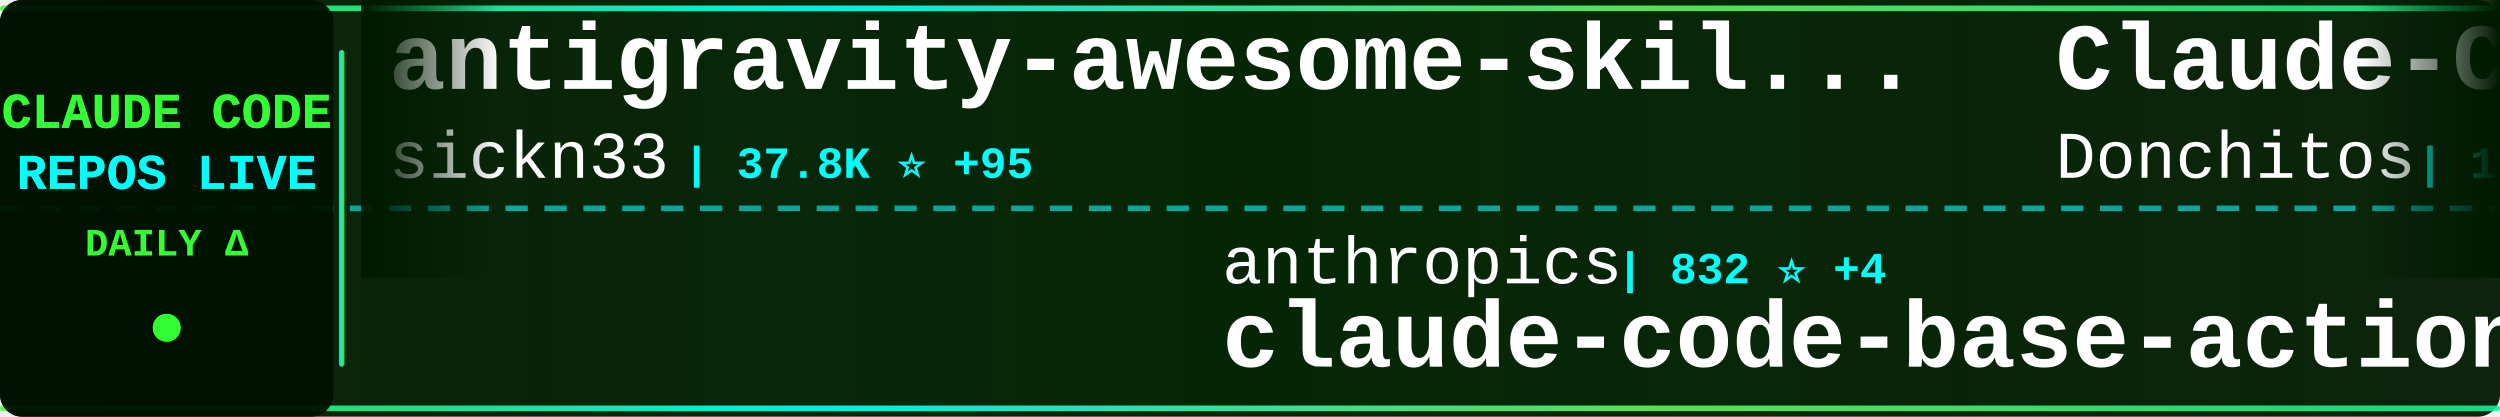
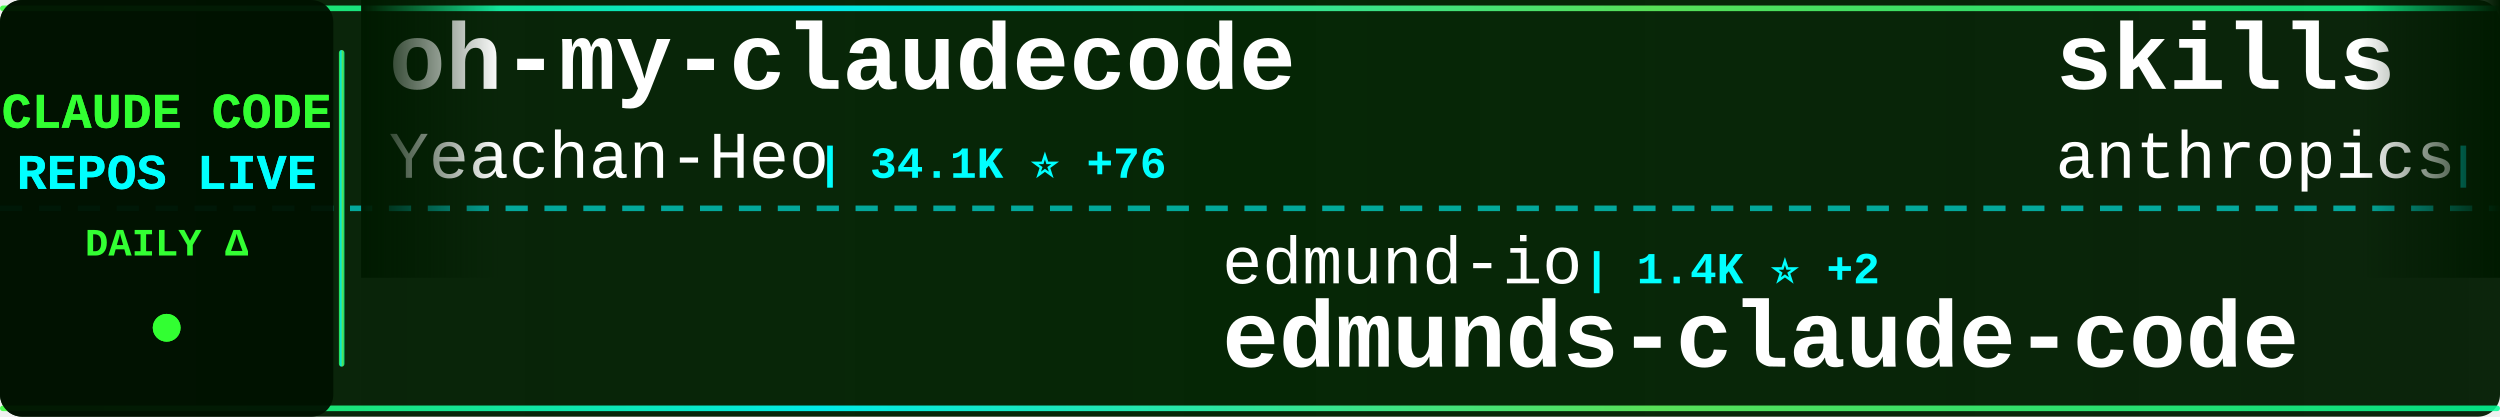
<svg xmlns="http://www.w3.org/2000/svg" width="900" height="150">
  <defs>
    <linearGradient id="tickerBg" x1="0%" y1="0%" x2="100%" y2="0%">
      <stop offset="0%" style="stop-color:#001a00;stop-opacity:0.95" />
      <stop offset="50%" style="stop-color:#002200;stop-opacity:0.98" />
      <stop offset="100%" style="stop-color:#001a00;stop-opacity:0.95" />
    </linearGradient>
    <linearGradient id="borderGrad" x1="0%" y1="0%" x2="100%" y2="0%">
      <stop offset="0%" style="stop-color:#33ff33;stop-opacity:0.85">
        <animate attributeName="stop-opacity" values="0.85;1;0.85" dur="2s" repeatCount="indefinite" />
      </stop>
      <stop offset="33%" style="stop-color:#00ffff;stop-opacity:0.9">
        <animate attributeName="stop-opacity" values="0.9;1;0.9" dur="2.2s" repeatCount="indefinite" />
      </stop>
      <stop offset="66%" style="stop-color:#66ff66;stop-opacity:0.85">
        <animate attributeName="stop-opacity" values="0.85;1;0.85" dur="1.8s" repeatCount="indefinite" />
      </stop>
      <stop offset="100%" style="stop-color:#00ff99;stop-opacity:0.85">
        <animate attributeName="stop-opacity" values="0.85;1;0.85" dur="2s" repeatCount="indefinite" />
      </stop>
    </linearGradient>
    <filter id="textGlow">
      <feGaussianBlur stdDeviation="0.1" result="coloredBlur" />
      <feMerge>
        <feMergeNode in="coloredBlur" />
        <feMergeNode in="SourceGraphic" />
      </feMerge>
    </filter>
    <filter id="metricGlow">
      <feGaussianBlur stdDeviation="0.2" result="coloredBlur" />
      <feMerge>
        <feMergeNode in="coloredBlur" />
        <feMergeNode in="SourceGraphic" />
      </feMerge>
    </filter>
    <linearGradient id="leftFade" x1="0%" y1="0%" x2="100%" y2="0%">
      <stop offset="0%" style="stop-color:#001a00;stop-opacity:1" />
      <stop offset="100%" style="stop-color:#001a00;stop-opacity:0" />
    </linearGradient>
    <linearGradient id="rightFade" x1="0%" y1="0%" x2="100%" y2="0%">
      <stop offset="0%" style="stop-color:#001a00;stop-opacity:0" />
      <stop offset="100%" style="stop-color:#001a00;stop-opacity:1" />
    </linearGradient>
  </defs>
  <rect width="900" height="150" fill="url(#tickerBg)" rx="8" />
  <rect x="0" y="2" width="900" height="2" fill="url(#borderGrad)" rx="1" />
  <rect x="0" y="146" width="900" height="2" fill="url(#borderGrad)" rx="1" />
  <line x1="0" y1="75" x2="900" y2="75" stroke="#00ffff" stroke-width="2" stroke-dasharray="8 6" opacity="0.6" />
  <rect x="0" y="0" width="120" height="150" fill="#001100" opacity="0.95" rx="8" />
  <text x="60" y="46" font-family="'Courier New', monospace" font-size="18" font-weight="bold" fill="#33ff33" text-anchor="middle" filter="url(#textGlow)">
    CLAUDE CODE
  </text>
  <text x="60" y="68" font-family="'Courier New', monospace" font-size="18" font-weight="bold" fill="#00ffff" text-anchor="middle" filter="url(#textGlow)">
    REPOS LIVE
  </text>
  <text x="60" y="92" font-family="'Courier New', monospace" font-size="14" font-weight="bold" fill="#33ff33" text-anchor="middle">
    DAILY Δ
  </text>
  <circle cx="60" cy="118" r="5" fill="#33ff33" filter="url(#metricGlow)">
    <animate attributeName="r" values="4;6;4" dur="1.5s" repeatCount="indefinite" />
    <animate attributeName="opacity" values="0.6;1;0.6" dur="1.5s" repeatCount="indefinite" />
  </circle>
  <rect x="122" y="18" width="2" height="114" fill="url(#borderGrad)" rx="1" />
  <clipPath id="tickerClip">
    <rect x="130" y="0" width="770" height="150" />
  </clipPath>
  <g clip-path="url(#tickerClip)">
    <g id="tickerItems">
      <animateTransform attributeName="transform" attributeType="XML" type="translate" from="0 0" to="-3000 0" dur="54s" repeatCount="indefinite" />
      <g transform="translate(0, 0)">
-         <text x="140" y="32" font-family="'Courier New', monospace" font-size="34" font-weight="bold" fill="#ffffff">antigravity-awesome-skil...</text>
-         <text x="140" y="64" font-family="'Courier New', monospace" font-size="24" font-weight="normal" fill="#ffffff" opacity="1.0">sickn33</text>
-         <text x="246" y="64" font-family="'Courier New', monospace" font-size="16" font-weight="bold" fill="#00ffff"> | 37.8K ⭐ +95</text>
+         <text x="140" y="32" font-family="'Courier New', monospace" font-size="34" font-weight="bold" fill="#ffffff">oh-my-claudecode</text>
+         <text x="140" y="64" font-family="'Courier New', monospace" font-size="24" font-weight="normal" fill="#ffffff" opacity="1.0">Yeachan-Heo</text>
+         <text x="294" y="64" font-family="'Courier New', monospace" font-size="16" font-weight="bold" fill="#00ffff"> | 34.1K ⭐ +76</text>
      </g>
      <g transform="translate(300, 0)">
-         <text x="140" y="102" font-family="'Courier New', monospace" font-size="24" font-weight="normal" fill="#ffffff" opacity="1.0">anthropics</text>
-         <text x="282" y="102" font-family="'Courier New', monospace" font-size="16" font-weight="bold" fill="#00ffff"> | 832 ⭐ +4</text>
-         <text x="140" y="132" font-family="'Courier New', monospace" font-size="34" font-weight="bold" fill="#ffffff">claude-code-base-action</text>
+         <text x="140" y="102" font-family="'Courier New', monospace" font-size="24" font-weight="normal" fill="#ffffff" opacity="1.0">edmund-io</text>
+         <text x="270" y="102" font-family="'Courier New', monospace" font-size="16" font-weight="bold" fill="#00ffff"> | 1.4K ⭐ +2</text>
+         <text x="140" y="132" font-family="'Courier New', monospace" font-size="34" font-weight="bold" fill="#ffffff">edmunds-claude-code</text>
      </g>
      <g transform="translate(600, 0)">
-         <text x="140" y="32" font-family="'Courier New', monospace" font-size="34" font-weight="bold" fill="#ffffff">Claude-Code-Game-Studios</text>
-         <text x="140" y="64" font-family="'Courier New', monospace" font-size="24" font-weight="normal" fill="#ffffff" opacity="1.0">Donchitos</text>
-         <text x="270" y="64" font-family="'Courier New', monospace" font-size="16" font-weight="bold" fill="#00ffff"> | 19.0K ⭐ +155</text>
+         <text x="140" y="32" font-family="'Courier New', monospace" font-size="34" font-weight="bold" fill="#ffffff">skills</text>
+         <text x="140" y="64" font-family="'Courier New', monospace" font-size="24" font-weight="normal" fill="#ffffff" opacity="1.0">anthropics</text>
+         <text x="282" y="64" font-family="'Courier New', monospace" font-size="16" font-weight="bold" fill="#00ffff"> | 136.2K ⭐ +519</text>
      </g>
      <g transform="translate(900, 0)">
-         <text x="140" y="102" font-family="'Courier New', monospace" font-size="24" font-weight="normal" fill="#ffffff" opacity="1.0">anthropics</text>
-         <text x="282" y="102" font-family="'Courier New', monospace" font-size="16" font-weight="bold" fill="#00ffff"> | 4.6K ⭐ +10</text>
-         <text x="140" y="132" font-family="'Courier New', monospace" font-size="34" font-weight="bold" fill="#ffffff">claude-code-security-rev...</text>
+         <text x="140" y="102" font-family="'Courier New', monospace" font-size="24" font-weight="normal" fill="#ffffff" opacity="1.0">Hyper66666</text>
+         <text x="282" y="102" font-family="'Courier New', monospace" font-size="16" font-weight="bold" fill="#00ffff"> | 214 ⭐</text>
+         <text x="140" y="132" font-family="'Courier New', monospace" font-size="34" font-weight="bold" fill="#ffffff">claude-code-sourcemap</text>
      </g>
      <g transform="translate(1200, 0)">
-         <text x="140" y="32" font-family="'Courier New', monospace" font-size="34" font-weight="bold" fill="#ffffff">claude-code-reverse</text>
-         <text x="140" y="64" font-family="'Courier New', monospace" font-size="24" font-weight="normal" fill="#ffffff" opacity="1.0">Yuyz0112</text>
-         <text x="258" y="64" font-family="'Courier New', monospace" font-size="16" font-weight="bold" fill="#00ffff"> | 2.4K ⭐ +2</text>
+         <text x="140" y="32" font-family="'Courier New', monospace" font-size="34" font-weight="bold" fill="#ffffff">everything-claude-code</text>
+         <text x="140" y="64" font-family="'Courier New', monospace" font-size="24" font-weight="normal" fill="#ffffff" opacity="1.0">affaan-m</text>
+         <text x="258" y="64" font-family="'Courier New', monospace" font-size="16" font-weight="bold" fill="#00ffff"> | 185.4K ⭐ +1.1K</text>
      </g>
      <g transform="translate(1500, 0)">
-         <text x="140" y="102" font-family="'Courier New', monospace" font-size="24" font-weight="normal" fill="#ffffff" opacity="1.0">OneRedOak</text>
-         <text x="270" y="102" font-family="'Courier New', monospace" font-size="16" font-weight="bold" fill="#00ffff"> | 3.8K ⭐ +3</text>
-         <text x="140" y="132" font-family="'Courier New', monospace" font-size="34" font-weight="bold" fill="#ffffff">claude-code-workflows</text>
+         <text x="140" y="102" font-family="'Courier New', monospace" font-size="24" font-weight="normal" fill="#ffffff" opacity="1.0">SeemSeam</text>
+         <text x="258" y="102" font-family="'Courier New', monospace" font-size="16" font-weight="bold" fill="#00ffff"> | 2.7K ⭐ +85</text>
+         <text x="140" y="132" font-family="'Courier New', monospace" font-size="34" font-weight="bold" fill="#ffffff">claude_codex_bridge</text>
      </g>
      <g transform="translate(1800, 0)">
-         <text x="140" y="32" font-family="'Courier New', monospace" font-size="34" font-weight="bold" fill="#ffffff">awesome-claude-code-tool...</text>
-         <text x="140" y="64" font-family="'Courier New', monospace" font-size="24" font-weight="normal" fill="#ffffff" opacity="1.0">rohitg00</text>
-         <text x="258" y="64" font-family="'Courier New', monospace" font-size="16" font-weight="bold" fill="#00ffff"> | 1.7K ⭐ +9</text>
+         <text x="140" y="32" font-family="'Courier New', monospace" font-size="34" font-weight="bold" fill="#ffffff">CLIProxyAPI</text>
+         <text x="140" y="64" font-family="'Courier New', monospace" font-size="24" font-weight="normal" fill="#ffffff" opacity="1.0">router-for-me</text>
+         <text x="318" y="64" font-family="'Courier New', monospace" font-size="16" font-weight="bold" fill="#00ffff"> | 33.1K ⭐ +219</text>
      </g>
      <g transform="translate(2100, 0)">
-         <text x="140" y="102" font-family="'Courier New', monospace" font-size="24" font-weight="normal" fill="#ffffff" opacity="1.0">davila7</text>
-         <text x="246" y="102" font-family="'Courier New', monospace" font-size="16" font-weight="bold" fill="#00ffff"> | 27.4K ⭐ +37</text>
-         <text x="140" y="132" font-family="'Courier New', monospace" font-size="34" font-weight="bold" fill="#ffffff">claude-code-templates</text>
-       </g>
-       <g transform="translate(2400, 0)">
-         <text x="140" y="32" font-family="'Courier New', monospace" font-size="34" font-weight="bold" fill="#ffffff">my-claude-code-setup</text>
-         <text x="140" y="64" font-family="'Courier New', monospace" font-size="24" font-weight="normal" fill="#ffffff" opacity="1.0">centminmod</text>
-         <text x="282" y="64" font-family="'Courier New', monospace" font-size="16" font-weight="bold" fill="#00ffff"> | 2.3K ⭐ +5</text>
-       </g>
-       <g transform="translate(2700, 0)">
        <text x="140" y="102" font-family="'Courier New', monospace" font-size="24" font-weight="normal" fill="#ffffff" opacity="1.0">oboard</text>
        <text x="234" y="102" font-family="'Courier New', monospace" font-size="16" font-weight="bold" fill="#00ffff"> | 3.1K ⭐ +3</text>
        <text x="140" y="132" font-family="'Courier New', monospace" font-size="34" font-weight="bold" fill="#ffffff">claude-code-rev</text>
      </g>
+       <g transform="translate(2400, 0)">
+         <text x="140" y="32" font-family="'Courier New', monospace" font-size="34" font-weight="bold" fill="#ffffff">claude-code-tudou</text>
+         <text x="140" y="64" font-family="'Courier New', monospace" font-size="24" font-weight="normal" fill="#ffffff" opacity="1.0">AICoderTudou</text>
+         <text x="306" y="64" font-family="'Courier New', monospace" font-size="16" font-weight="bold" fill="#00ffff"> | 501 ⭐</text>
+       </g>
+       <g transform="translate(2700, 0)">
+         <text x="140" y="102" font-family="'Courier New', monospace" font-size="24" font-weight="normal" fill="#ffffff" opacity="1.0">ChrisWiles</text>
+         <text x="282" y="102" font-family="'Courier New', monospace" font-size="16" font-weight="bold" fill="#00ffff"> | 5.9K ⭐ +2</text>
+         <text x="140" y="132" font-family="'Courier New', monospace" font-size="34" font-weight="bold" fill="#ffffff">claude-code-showcase</text>
+       </g>
      <g transform="translate(3000, 0)">
-         <text x="140" y="32" font-family="'Courier New', monospace" font-size="34" font-weight="bold" fill="#ffffff">antigravity-awesome-skil...</text>
-         <text x="140" y="64" font-family="'Courier New', monospace" font-size="24" font-weight="normal" fill="#ffffff" opacity="1.0">sickn33</text>
-         <text x="246" y="64" font-family="'Courier New', monospace" font-size="16" font-weight="bold" fill="#00ffff"> | 37.8K ⭐ +95</text>
+         <text x="140" y="32" font-family="'Courier New', monospace" font-size="34" font-weight="bold" fill="#ffffff">oh-my-claudecode</text>
+         <text x="140" y="64" font-family="'Courier New', monospace" font-size="24" font-weight="normal" fill="#ffffff" opacity="1.0">Yeachan-Heo</text>
+         <text x="294" y="64" font-family="'Courier New', monospace" font-size="16" font-weight="bold" fill="#00ffff"> | 34.1K ⭐ +76</text>
      </g>
      <g transform="translate(3300, 0)">
-         <text x="140" y="102" font-family="'Courier New', monospace" font-size="24" font-weight="normal" fill="#ffffff" opacity="1.0">anthropics</text>
-         <text x="282" y="102" font-family="'Courier New', monospace" font-size="16" font-weight="bold" fill="#00ffff"> | 832 ⭐ +4</text>
-         <text x="140" y="132" font-family="'Courier New', monospace" font-size="34" font-weight="bold" fill="#ffffff">claude-code-base-action</text>
+         <text x="140" y="102" font-family="'Courier New', monospace" font-size="24" font-weight="normal" fill="#ffffff" opacity="1.0">edmund-io</text>
+         <text x="270" y="102" font-family="'Courier New', monospace" font-size="16" font-weight="bold" fill="#00ffff"> | 1.4K ⭐ +2</text>
+         <text x="140" y="132" font-family="'Courier New', monospace" font-size="34" font-weight="bold" fill="#ffffff">edmunds-claude-code</text>
      </g>
      <g transform="translate(3600, 0)">
-         <text x="140" y="32" font-family="'Courier New', monospace" font-size="34" font-weight="bold" fill="#ffffff">Claude-Code-Game-Studios</text>
-         <text x="140" y="64" font-family="'Courier New', monospace" font-size="24" font-weight="normal" fill="#ffffff" opacity="1.0">Donchitos</text>
-         <text x="270" y="64" font-family="'Courier New', monospace" font-size="16" font-weight="bold" fill="#00ffff"> | 19.0K ⭐ +155</text>
+         <text x="140" y="32" font-family="'Courier New', monospace" font-size="34" font-weight="bold" fill="#ffffff">skills</text>
+         <text x="140" y="64" font-family="'Courier New', monospace" font-size="24" font-weight="normal" fill="#ffffff" opacity="1.0">anthropics</text>
+         <text x="282" y="64" font-family="'Courier New', monospace" font-size="16" font-weight="bold" fill="#00ffff"> | 136.2K ⭐ +519</text>
      </g>
      <g transform="translate(3900, 0)">
-         <text x="140" y="102" font-family="'Courier New', monospace" font-size="24" font-weight="normal" fill="#ffffff" opacity="1.0">anthropics</text>
-         <text x="282" y="102" font-family="'Courier New', monospace" font-size="16" font-weight="bold" fill="#00ffff"> | 4.6K ⭐ +10</text>
-         <text x="140" y="132" font-family="'Courier New', monospace" font-size="34" font-weight="bold" fill="#ffffff">claude-code-security-rev...</text>
+         <text x="140" y="102" font-family="'Courier New', monospace" font-size="24" font-weight="normal" fill="#ffffff" opacity="1.0">Hyper66666</text>
+         <text x="282" y="102" font-family="'Courier New', monospace" font-size="16" font-weight="bold" fill="#00ffff"> | 214 ⭐</text>
+         <text x="140" y="132" font-family="'Courier New', monospace" font-size="34" font-weight="bold" fill="#ffffff">claude-code-sourcemap</text>
      </g>
    </g>
  </g>
  <rect x="130" y="0" width="50" height="100" fill="url(#leftFade)" />
  <rect x="850" y="0" width="50" height="100" fill="url(#rightFade)" />
</svg>
